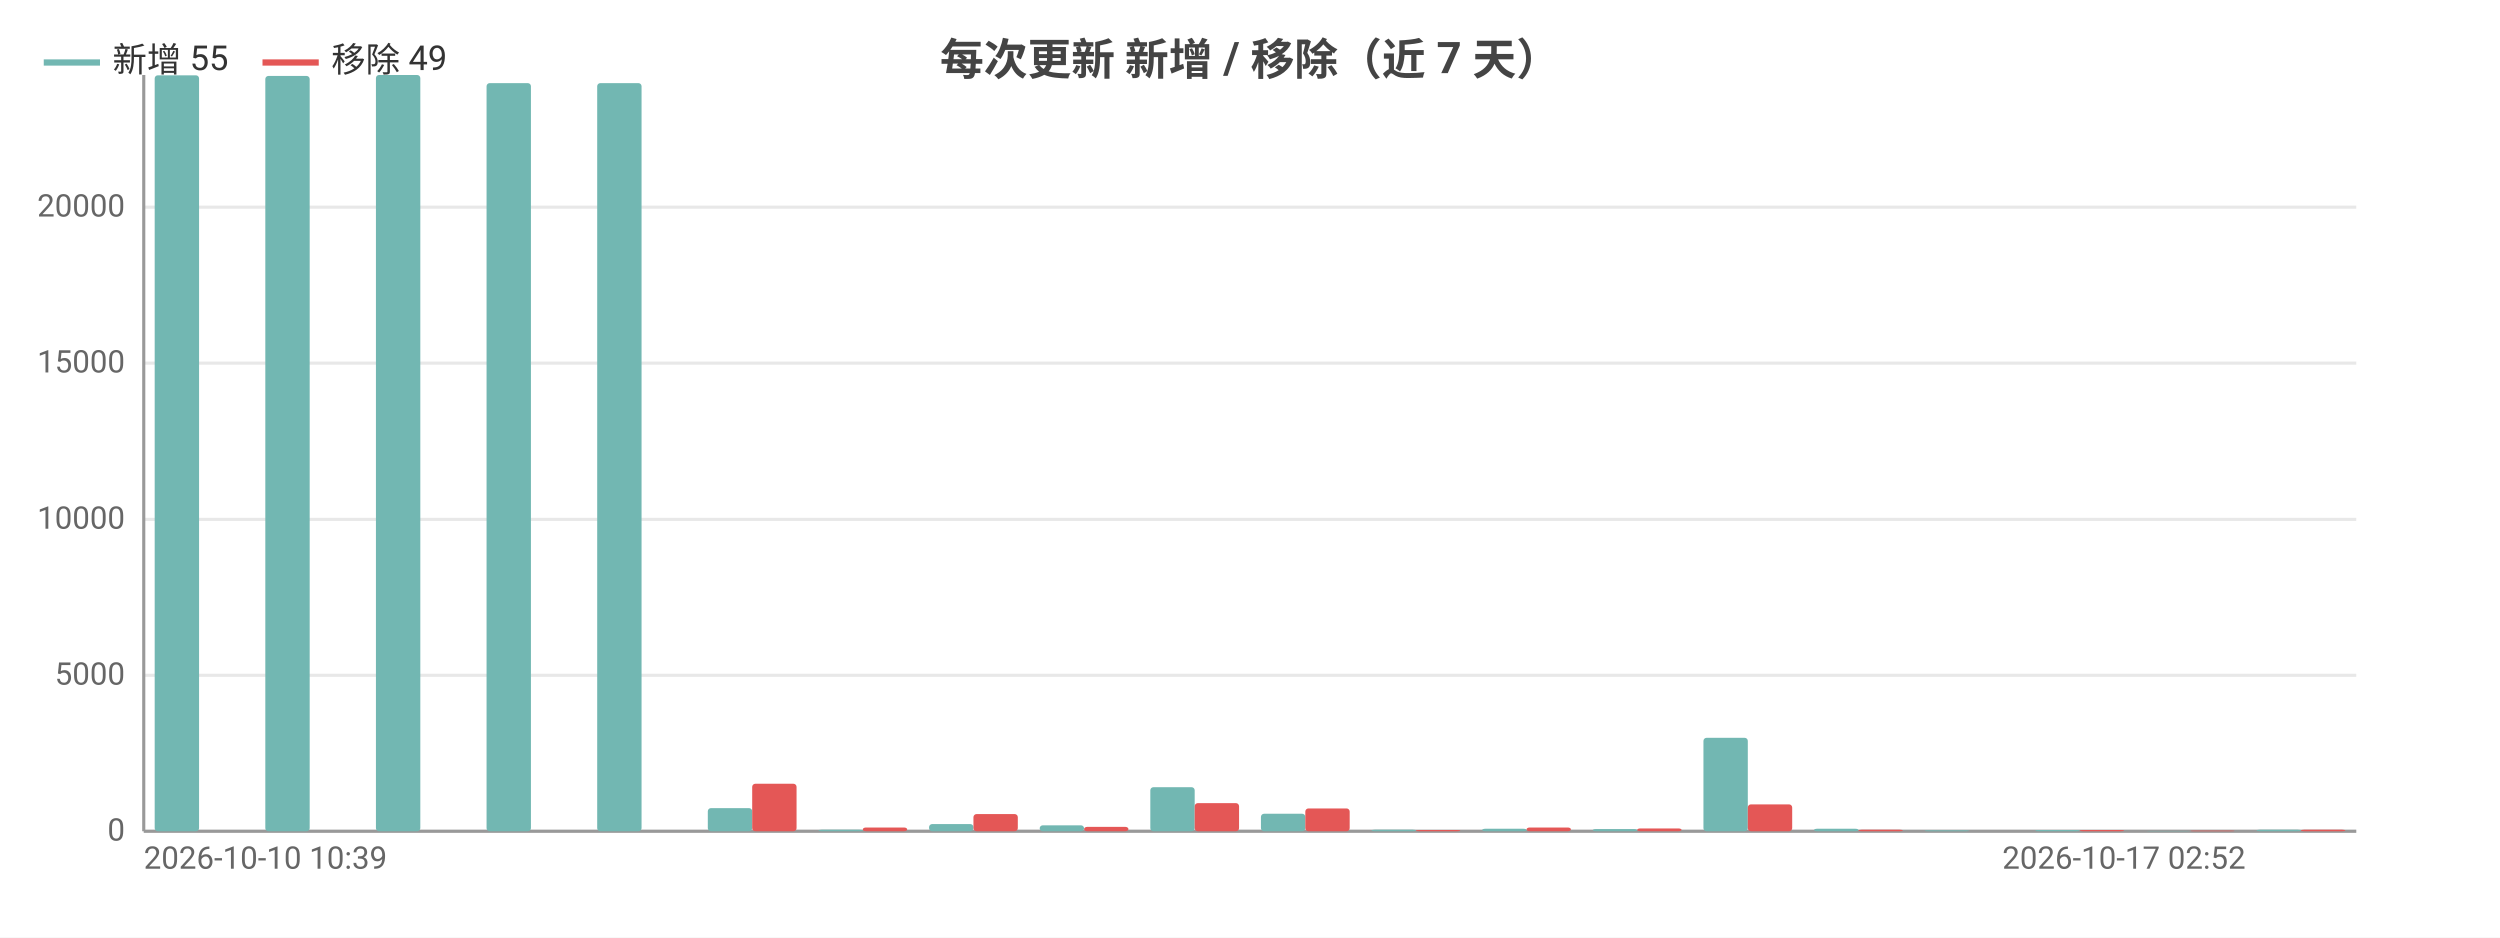
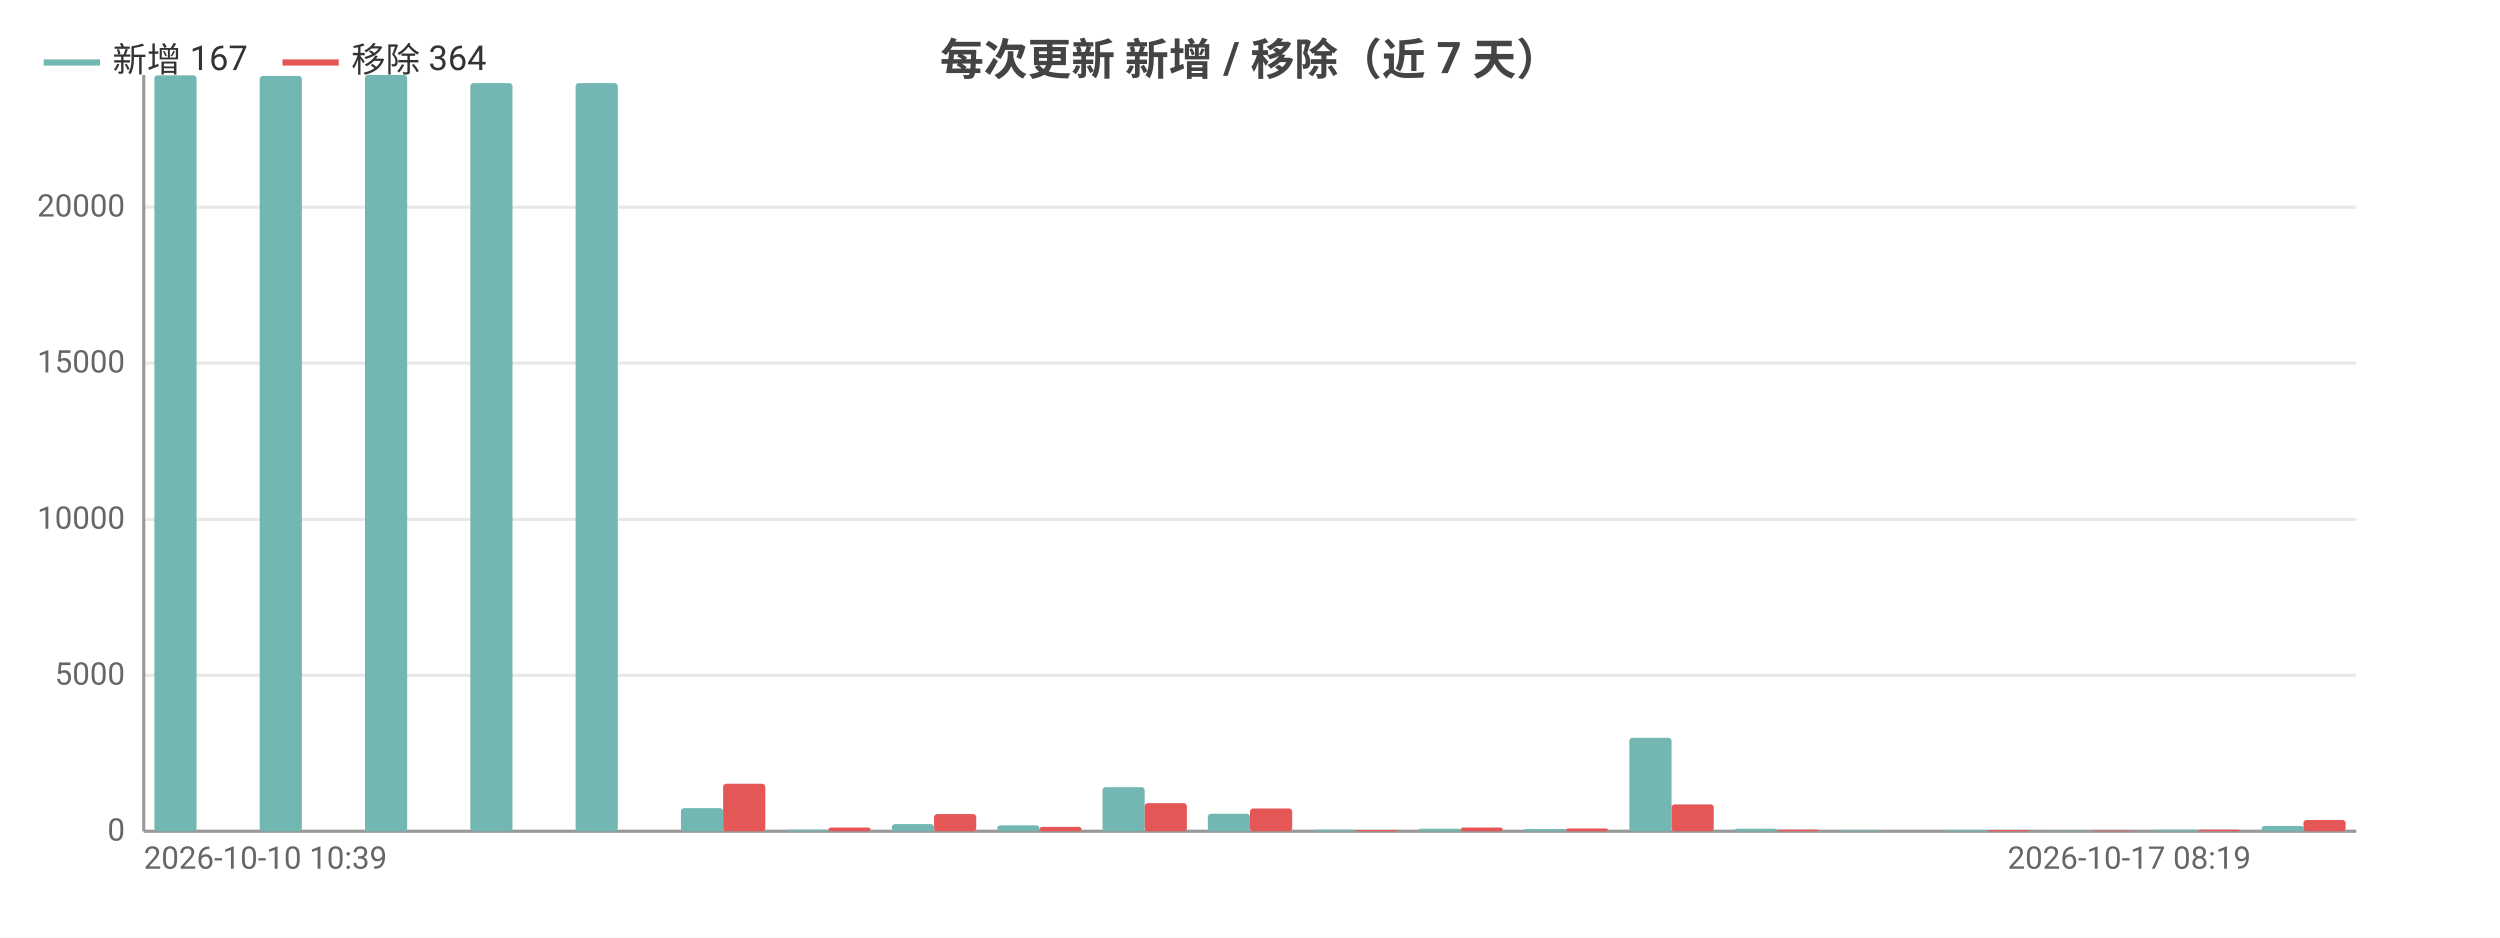
<svg xmlns="http://www.w3.org/2000/svg" width="800" height="300" viewBox="0 0 800 300">
  <rect width="800" height="300" fill="#ffffff" />
  <style>text{font-family:system-ui,-apple-system,'Segoe UI',Roboto,'PingFang SC','Microsoft YaHei','Noto Sans CJK SC',sans-serif}.g{stroke:#e8e8e8;stroke-width:1}.a{stroke:#999;stroke-width:1}.t{font-size:10px;fill:#666}.m{font-size:10px;text-anchor:middle;fill:#666}.e{font-size:10px;text-anchor:end;fill:#666}.l{font-size:11px;fill:#333}.tt{font-size:14px;font-weight:600;text-anchor:middle;fill:#444}.em{font-size:13px;text-anchor:middle;fill:#999}</style>
  <text class="tt" x="400.0" y="24">每次更新 新增 / 移除（近 7 天）</text>
  <line class="g" x1="46" y1="266" x2="754" y2="266" />
  <text class="e" x="40" y="269">0</text>
  <line class="g" x1="46" y1="216.1" x2="754" y2="216.1" />
  <text class="e" x="40" y="219.1">5000</text>
  <line class="g" x1="46" y1="166.2" x2="754" y2="166.2" />
  <text class="e" x="40" y="169.2">10000</text>
  <line class="g" x1="46" y1="116.2" x2="754" y2="116.2" />
  <text class="e" x="40" y="119.2">15000</text>
  <line class="g" x1="46" y1="66.3" x2="754" y2="66.3" />
  <text class="e" x="40" y="69.3">20000</text>
  <line class="a" x1="46" y1="24" x2="46" y2="266" />
  <line class="a" x1="46" y1="266" x2="754" y2="266" />
-   <rect x="49.5" y="24.1" width="14.2" height="241.9" fill="#72b7b2" rx="1" />
-   <rect x="63.7" y="266" width="14.2" height="0" fill="#e45756" rx="1" />
-   <rect x="84.9" y="24.3" width="14.2" height="241.7" fill="#72b7b2" rx="1" />
-   <rect x="99.1" y="266" width="14.2" height="0" fill="#e45756" rx="1" />
-   <rect x="120.3" y="24" width="14.2" height="242" fill="#72b7b2" rx="1" />
-   <rect x="134.5" y="266" width="14.2" height="0" fill="#e45756" rx="1" />
-   <rect x="155.7" y="26.6" width="14.2" height="239.4" fill="#72b7b2" rx="1" />
-   <rect x="169.9" y="266" width="14.2" height="0" fill="#e45756" rx="1" />
-   <rect x="191.1" y="26.6" width="14.2" height="239.4" fill="#72b7b2" rx="1" />
-   <rect x="205.3" y="266" width="14.2" height="0" fill="#e45756" rx="1" />
-   <rect x="226.5" y="258.6" width="14.2" height="7.4" fill="#72b7b2" rx="1" />
-   <rect x="240.7" y="250.8" width="14.2" height="15.2" fill="#e45756" rx="1" />
-   <rect x="261.9" y="265.5" width="14.2" height="0.5" fill="#72b7b2" rx="1" />
-   <rect x="276.1" y="264.8" width="14.2" height="1.2" fill="#e45756" rx="1" />
-   <rect x="297.3" y="263.7" width="14.2" height="2.3" fill="#72b7b2" rx="1" />
-   <rect x="311.5" y="260.5" width="14.2" height="5.5" fill="#e45756" rx="1" />
-   <rect x="332.7" y="264.1" width="14.2" height="1.9" fill="#72b7b2" rx="1" />
-   <rect x="346.9" y="264.6" width="14.2" height="1.4" fill="#e45756" rx="1" />
-   <rect x="368.1" y="251.9" width="14.2" height="14.1" fill="#72b7b2" rx="1" />
-   <rect x="382.3" y="257.0" width="14.2" height="9.0" fill="#e45756" rx="1" />
-   <rect x="403.5" y="260.4" width="14.2" height="5.6" fill="#72b7b2" rx="1" />
-   <rect x="417.7" y="258.7" width="14.2" height="7.3" fill="#e45756" rx="1" />
-   <rect x="438.9" y="265.5" width="14.2" height="0.5" fill="#72b7b2" rx="1" />
-   <rect x="453.1" y="265.6" width="14.2" height="0.4" fill="#e45756" rx="1" />
-   <rect x="474.3" y="265.2" width="14.2" height="0.8" fill="#72b7b2" rx="1" />
-   <rect x="488.5" y="264.8" width="14.2" height="1.2" fill="#e45756" rx="1" />
-   <rect x="509.7" y="265.3" width="14.2" height="0.7" fill="#72b7b2" rx="1" />
-   <rect x="523.9" y="265.1" width="14.2" height="0.9" fill="#e45756" rx="1" />
-   <rect x="545.1" y="236.1" width="14.2" height="29.9" fill="#72b7b2" rx="1" />
-   <rect x="559.3" y="257.4" width="14.2" height="8.6" fill="#e45756" rx="1" />
-   <rect x="580.5" y="265.2" width="14.2" height="0.8" fill="#72b7b2" rx="1" />
-   <rect x="594.7" y="265.5" width="14.2" height="0.5" fill="#e45756" rx="1" />
-   <rect x="615.9" y="265.7" width="14.2" height="0.3" fill="#72b7b2" rx="1" />
-   <rect x="630.1" y="266.0" width="14.2" height="0.0" fill="#e45756" rx="1" />
-   <rect x="651.3" y="265.6" width="14.2" height="0.4" fill="#72b7b2" rx="1" />
-   <rect x="665.5" y="265.6" width="14.2" height="0.4" fill="#e45756" rx="1" />
-   <rect x="686.7" y="265.9" width="14.2" height="0.1" fill="#72b7b2" rx="1" />
-   <rect x="700.9" y="265.8" width="14.2" height="0.2" fill="#e45756" rx="1" />
-   <rect x="722.1" y="265.5" width="14.2" height="0.5" fill="#72b7b2" rx="1" />
-   <rect x="736.3" y="265.5" width="14.2" height="0.5" fill="#e45756" rx="1" />
+   <rect x="49.4" y="24.1" width="13.5" height="241.9" fill="#72b7b2" rx="1" />
+   <rect x="62.9" y="266" width="13.5" height="0" fill="#e45756" rx="1" />
+   <rect x="83.1" y="24.3" width="13.5" height="241.7" fill="#72b7b2" rx="1" />
+   <rect x="96.6" y="266" width="13.5" height="0" fill="#e45756" rx="1" />
+   <rect x="116.8" y="24" width="13.5" height="242" fill="#72b7b2" rx="1" />
+   <rect x="130.3" y="266" width="13.5" height="0" fill="#e45756" rx="1" />
+   <rect x="150.5" y="26.6" width="13.5" height="239.4" fill="#72b7b2" rx="1" />
+   <rect x="164" y="266" width="13.5" height="0" fill="#e45756" rx="1" />
+   <rect x="184.2" y="26.6" width="13.5" height="239.4" fill="#72b7b2" rx="1" />
+   <rect x="197.7" y="266" width="13.5" height="0" fill="#e45756" rx="1" />
+   <rect x="217.9" y="258.6" width="13.5" height="7.4" fill="#72b7b2" rx="1" />
+   <rect x="231.4" y="250.8" width="13.5" height="15.2" fill="#e45756" rx="1" />
+   <rect x="251.7" y="265.5" width="13.5" height="0.5" fill="#72b7b2" rx="1" />
+   <rect x="265.1" y="264.8" width="13.5" height="1.2" fill="#e45756" rx="1" />
+   <rect x="285.4" y="263.7" width="13.5" height="2.3" fill="#72b7b2" rx="1" />
+   <rect x="298.9" y="260.5" width="13.5" height="5.5" fill="#e45756" rx="1" />
+   <rect x="319.1" y="264.1" width="13.5" height="1.9" fill="#72b7b2" rx="1" />
+   <rect x="332.6" y="264.6" width="13.5" height="1.4" fill="#e45756" rx="1" />
+   <rect x="352.8" y="251.9" width="13.5" height="14.1" fill="#72b7b2" rx="1" />
+   <rect x="366.3" y="257.0" width="13.5" height="9.0" fill="#e45756" rx="1" />
+   <rect x="386.5" y="260.4" width="13.5" height="5.6" fill="#72b7b2" rx="1" />
+   <rect x="400" y="258.7" width="13.5" height="7.3" fill="#e45756" rx="1" />
+   <rect x="420.2" y="265.5" width="13.5" height="0.5" fill="#72b7b2" rx="1" />
+   <rect x="433.7" y="265.6" width="13.5" height="0.4" fill="#e45756" rx="1" />
+   <rect x="453.9" y="265.2" width="13.5" height="0.8" fill="#72b7b2" rx="1" />
+   <rect x="467.4" y="264.8" width="13.5" height="1.2" fill="#e45756" rx="1" />
+   <rect x="487.7" y="265.3" width="13.5" height="0.7" fill="#72b7b2" rx="1" />
+   <rect x="501.1" y="265.1" width="13.5" height="0.9" fill="#e45756" rx="1" />
+   <rect x="521.4" y="236.1" width="13.5" height="29.9" fill="#72b7b2" rx="1" />
+   <rect x="534.9" y="257.4" width="13.5" height="8.6" fill="#e45756" rx="1" />
+   <rect x="555.1" y="265.2" width="13.5" height="0.8" fill="#72b7b2" rx="1" />
+   <rect x="568.6" y="265.5" width="13.5" height="0.5" fill="#e45756" rx="1" />
+   <rect x="588.8" y="265.7" width="13.5" height="0.3" fill="#72b7b2" rx="1" />
+   <rect x="602.3" y="266.0" width="13.5" height="0.0" fill="#e45756" rx="1" />
+   <rect x="622.5" y="265.6" width="13.5" height="0.4" fill="#72b7b2" rx="1" />
+   <rect x="636" y="265.6" width="13.5" height="0.4" fill="#e45756" rx="1" />
+   <rect x="656.2" y="265.9" width="13.5" height="0.1" fill="#72b7b2" rx="1" />
+   <rect x="669.7" y="265.8" width="13.5" height="0.2" fill="#e45756" rx="1" />
+   <rect x="689.9" y="265.5" width="13.5" height="0.5" fill="#72b7b2" rx="1" />
+   <rect x="703.4" y="265.5" width="13.5" height="0.5" fill="#e45756" rx="1" />
+   <rect x="723.7" y="264.3" width="13.5" height="1.7" fill="#72b7b2" rx="1" />
+   <rect x="737.1" y="262.4" width="13.5" height="3.6" fill="#e45756" rx="1" />
  <text class="t" x="46" y="278">2026-10-10 10:39</text>
-   <text class="e" x="718.6" y="278">2026-10-17 02:52</text>
+   <text class="e" x="720.3" y="278">2026-10-17 08:19</text>
  <line x1="14" y1="20" x2="32" y2="20" stroke="#72b7b2" stroke-width="2" />
-   <text class="l" x="36" y="23">新增 55</text>
-   <line x1="84.0" y1="20" x2="102.0" y2="20" stroke="#e45756" stroke-width="2" />
-   <text class="l" x="106.0" y="23">移除 49</text>
+   <text class="l" x="36" y="23">新增 167</text>
+   <line x1="90.4" y1="20" x2="108.4" y2="20" stroke="#e45756" stroke-width="2" />
+   <text class="l" x="112.4" y="23">移除 364</text>
</svg>
